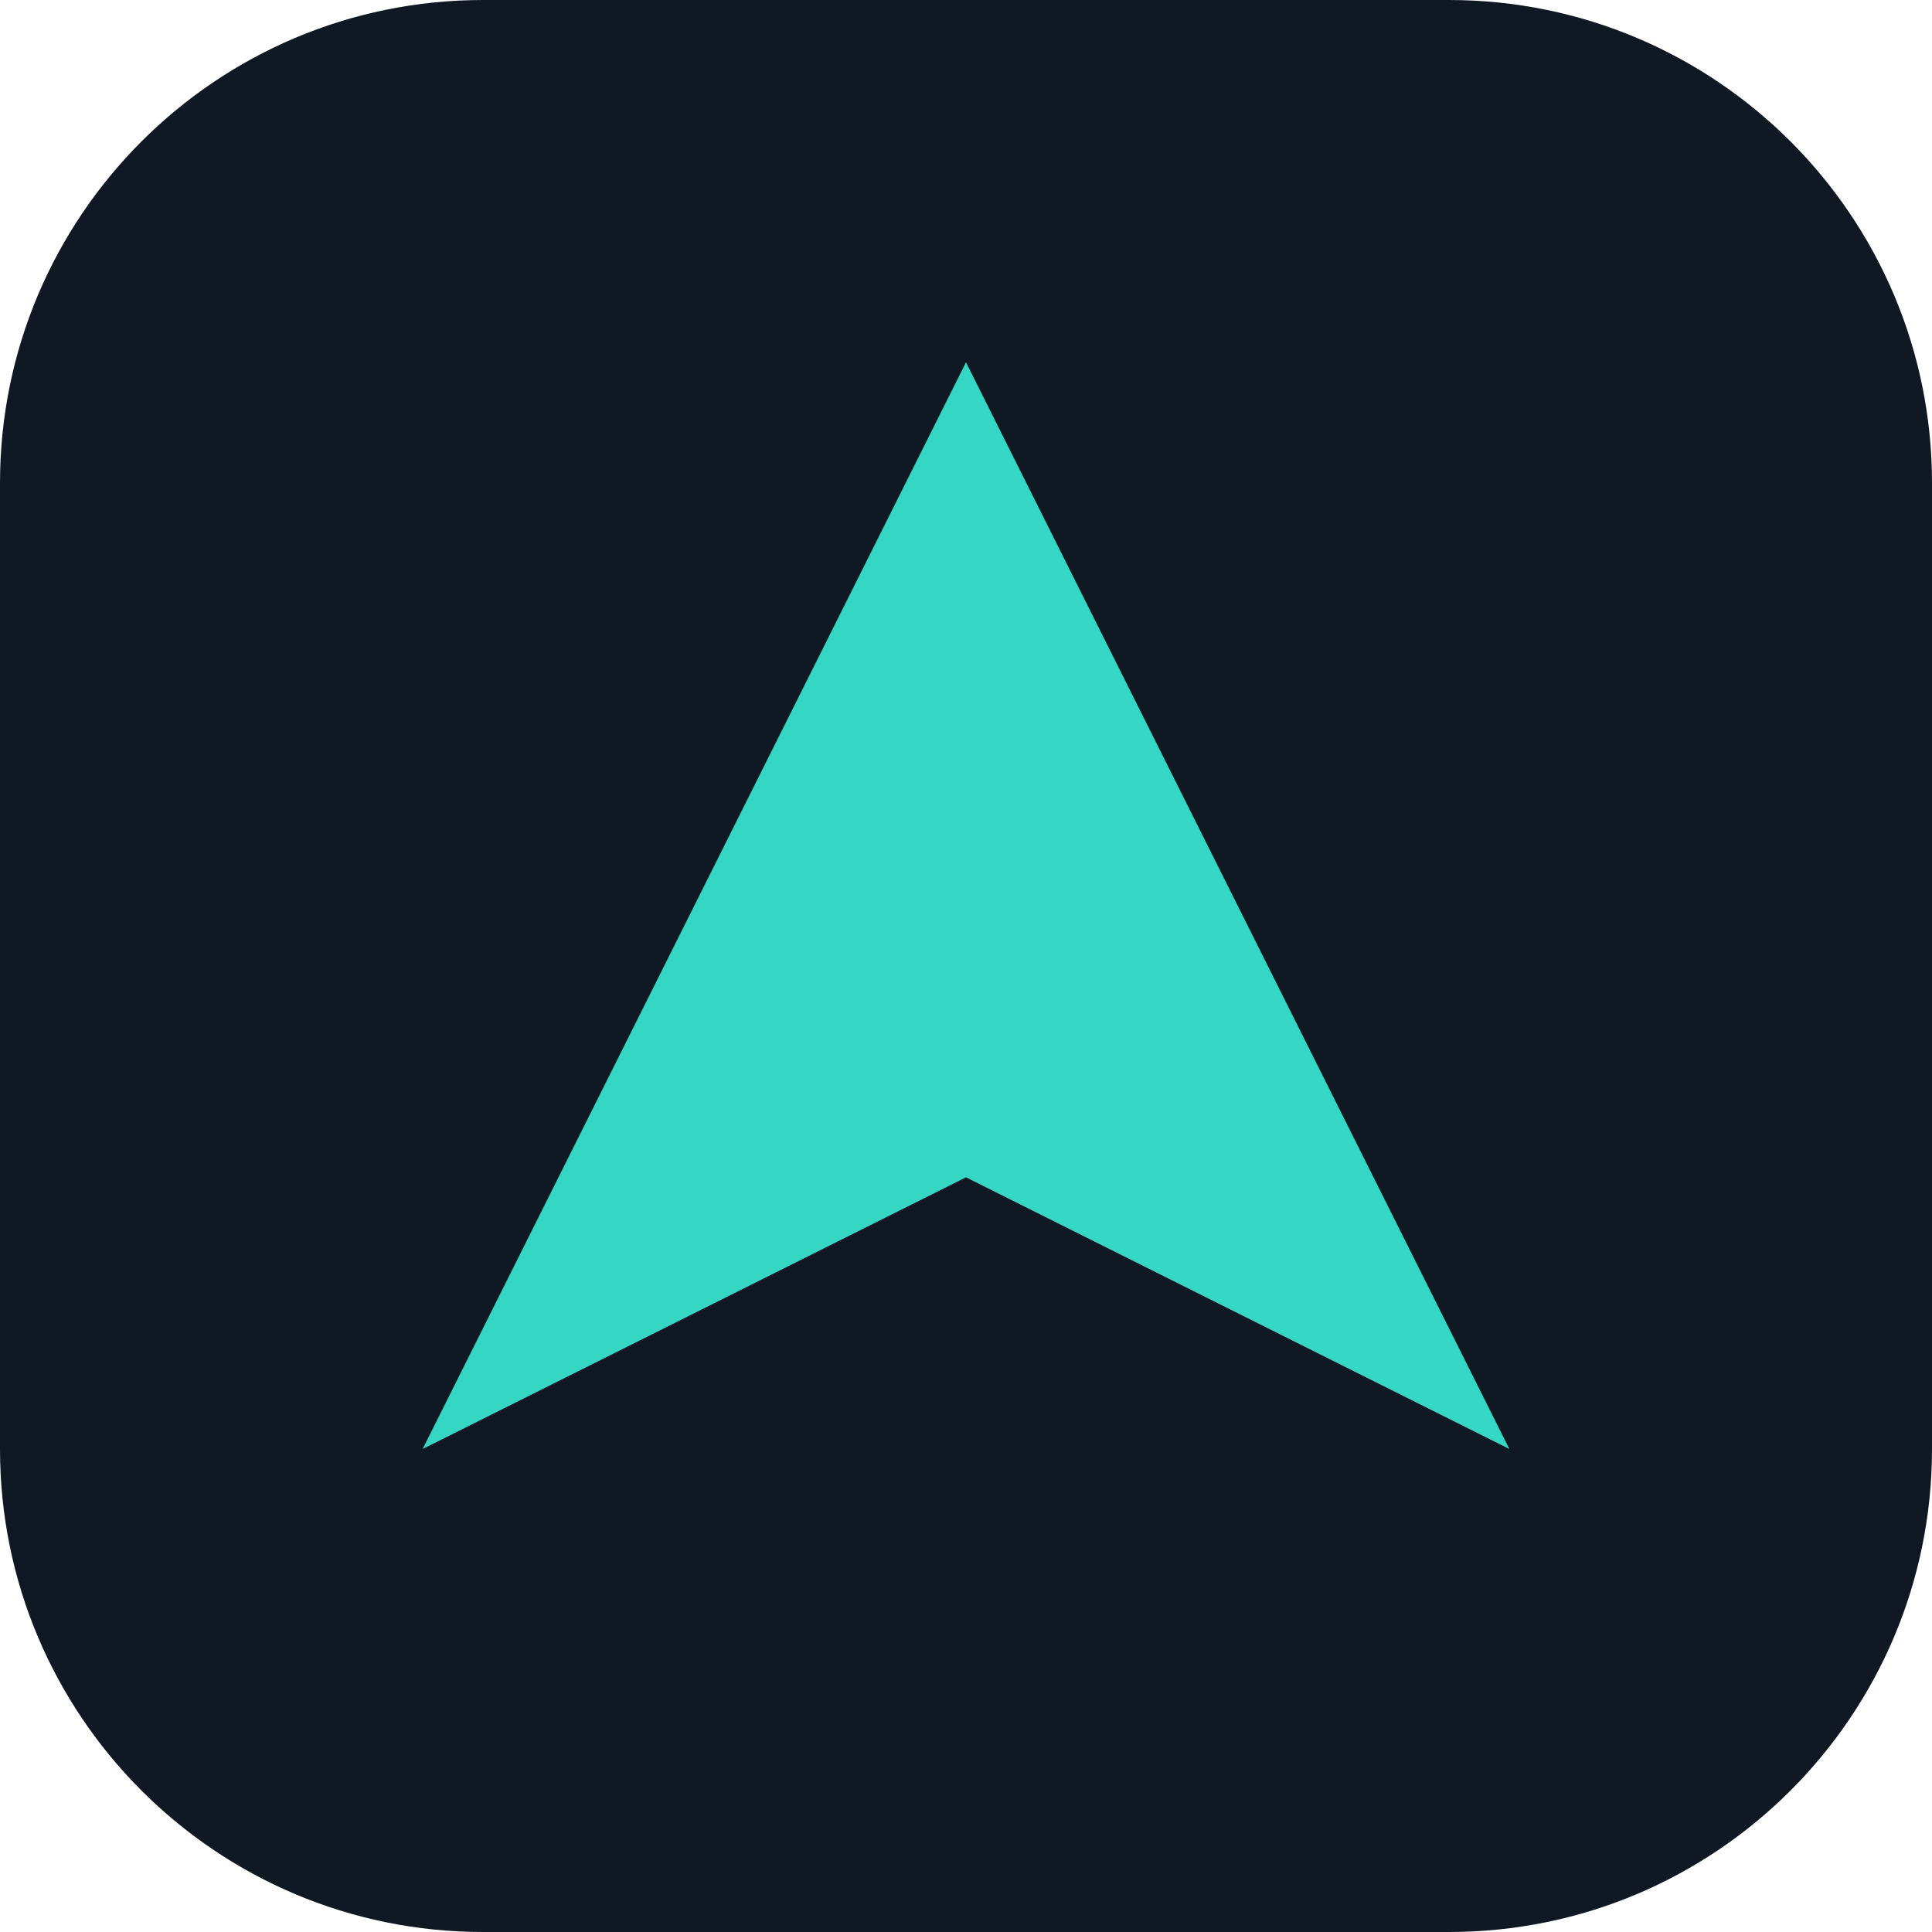
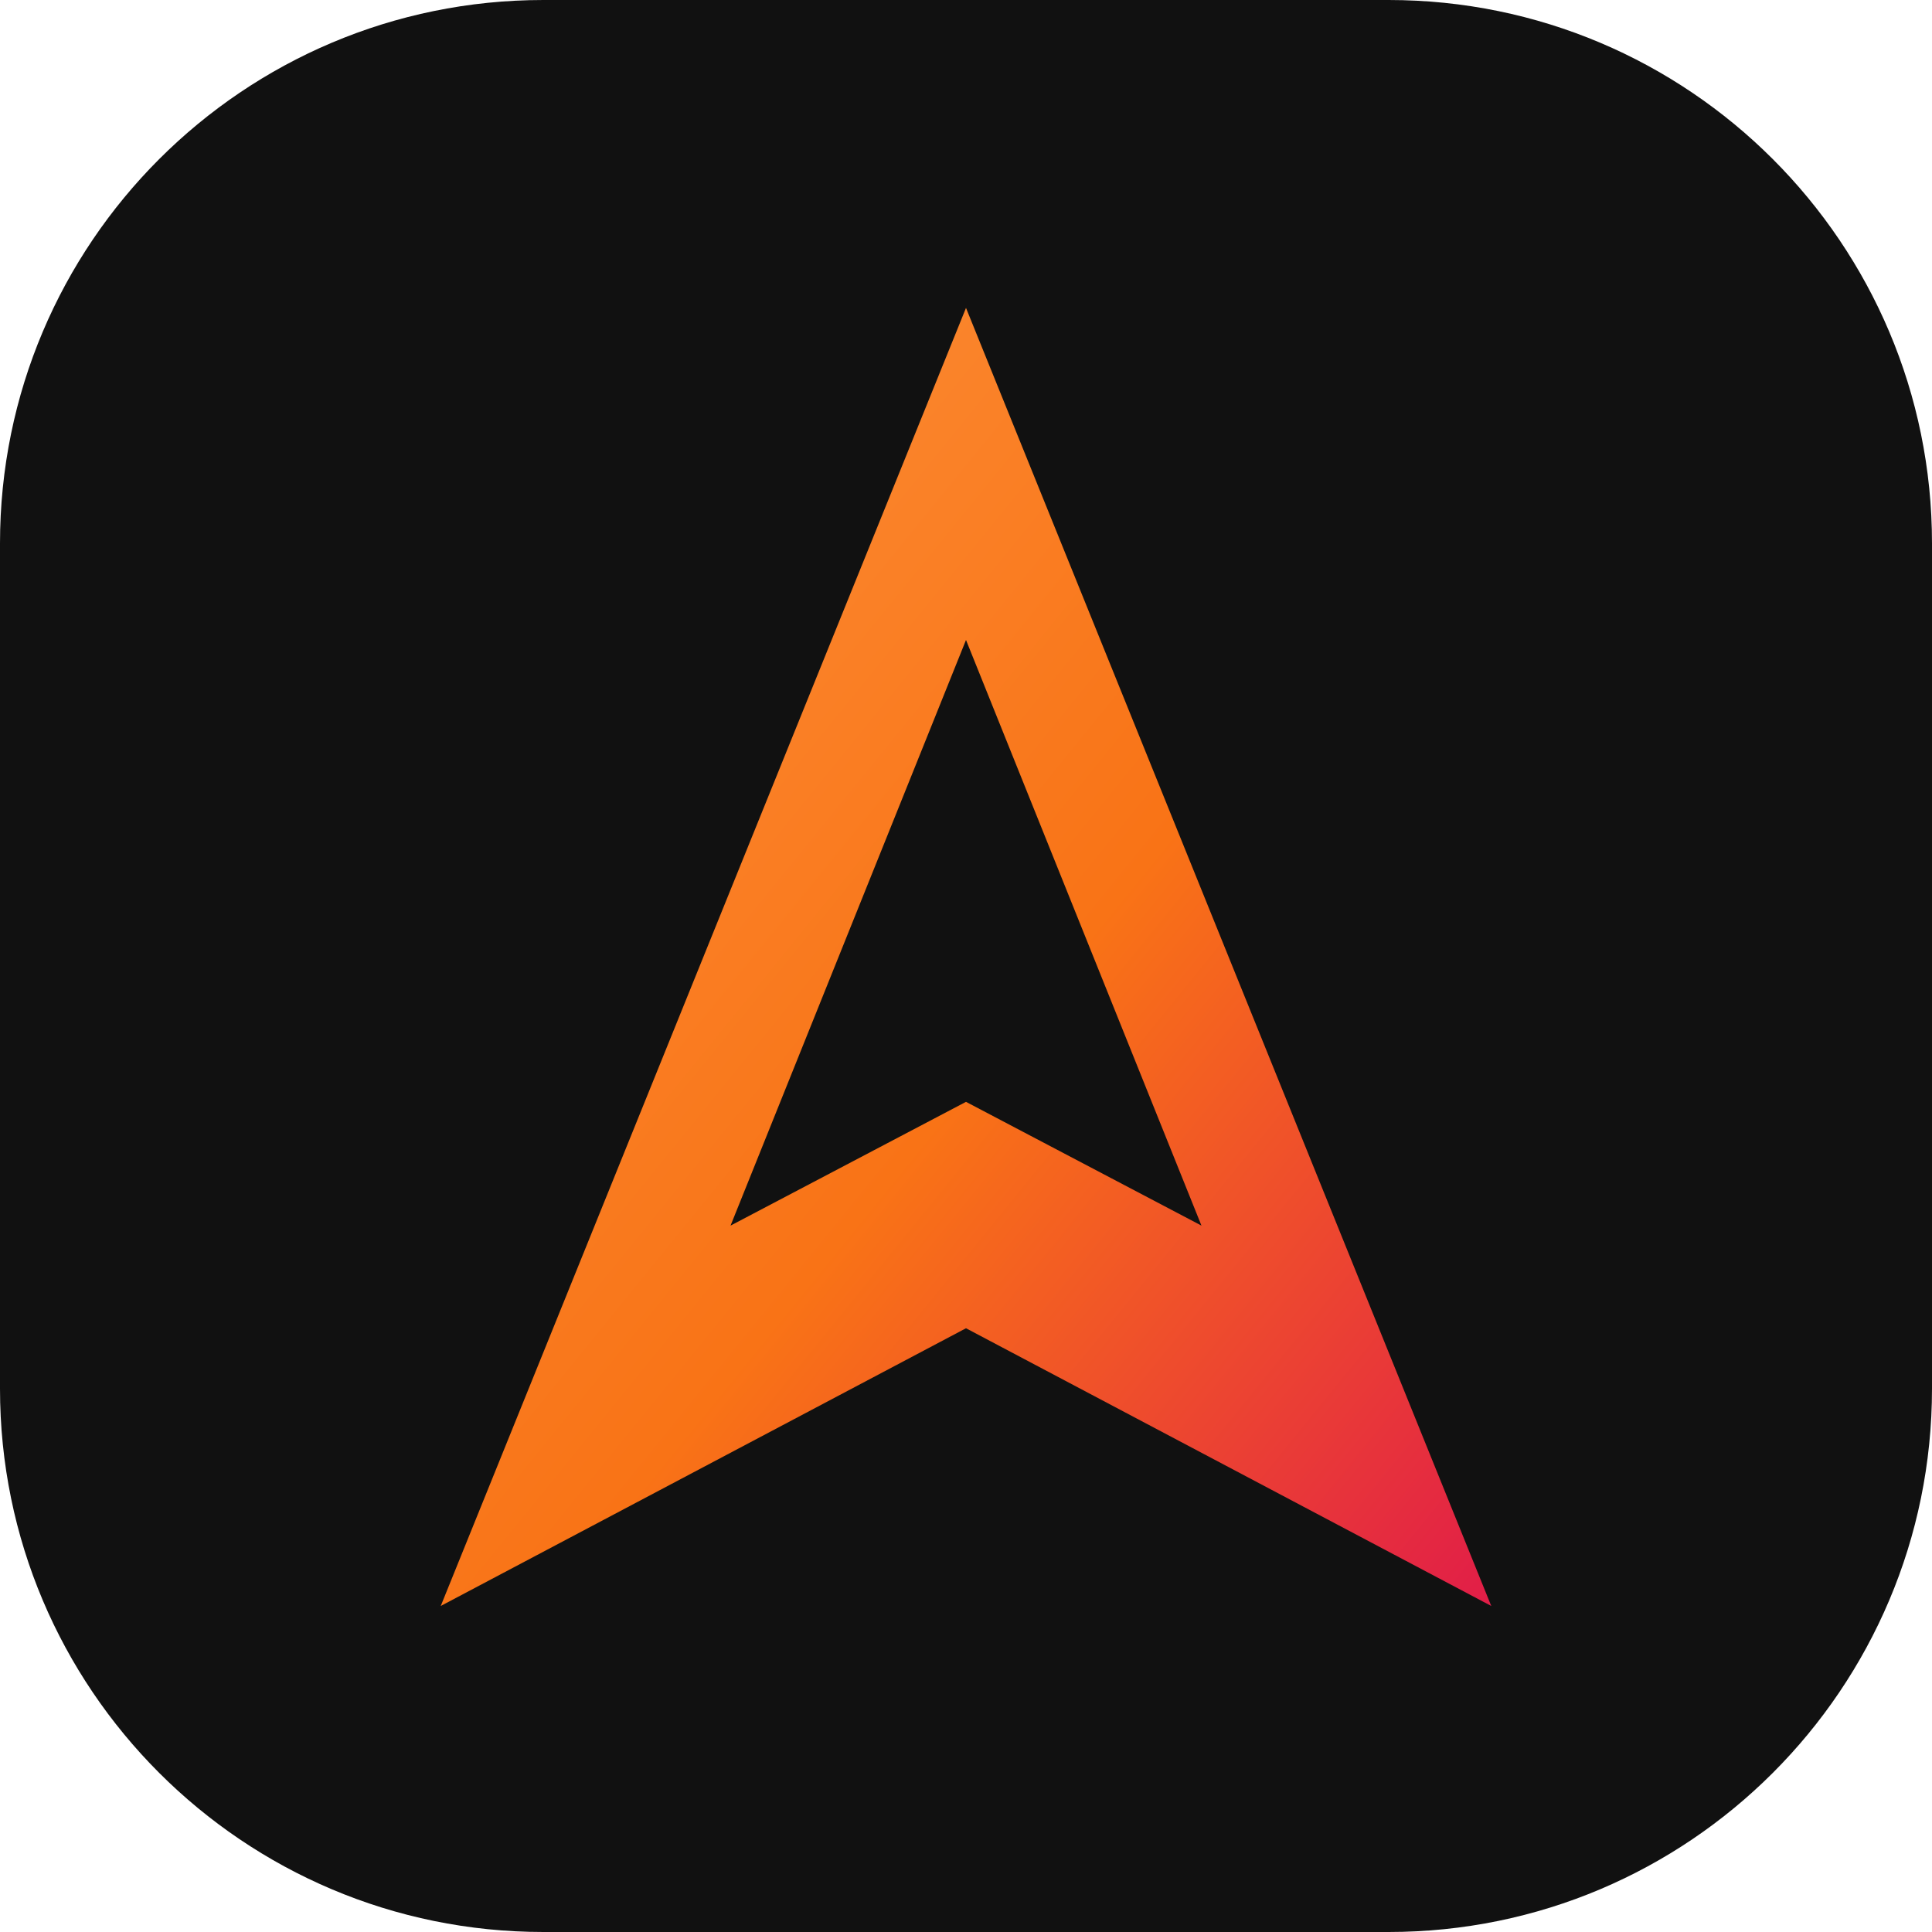
<svg xmlns="http://www.w3.org/2000/svg" viewBox="0 0 32 32">
-   <rect width="32" height="32" rx="8" fill="#101923" />
-   <path d="M16 6 25 24 16 19.5 7 24Z" fill="#36D6C4" />
+   <defs>
+     <linearGradient id="g" x1="0" y1="0" x2="1" y2="1">
+       <stop offset="0" stop-color="#FB923C" />
+       <stop offset=".55" stop-color="#F97316" />
+       <stop offset="1" stop-color="#E11D48" />
+     </linearGradient>
+   </defs>
+   <rect width="32" height="32" rx="9" fill="#111" />
+   <path fill-rule="evenodd" d="M16 5.1 24.7 26.6 16 22 7.3 26.6Zm0 5.5-3.9 9.7 3.9-2.05 3.9 2.05Z" fill="url(#g)" />
</svg>
